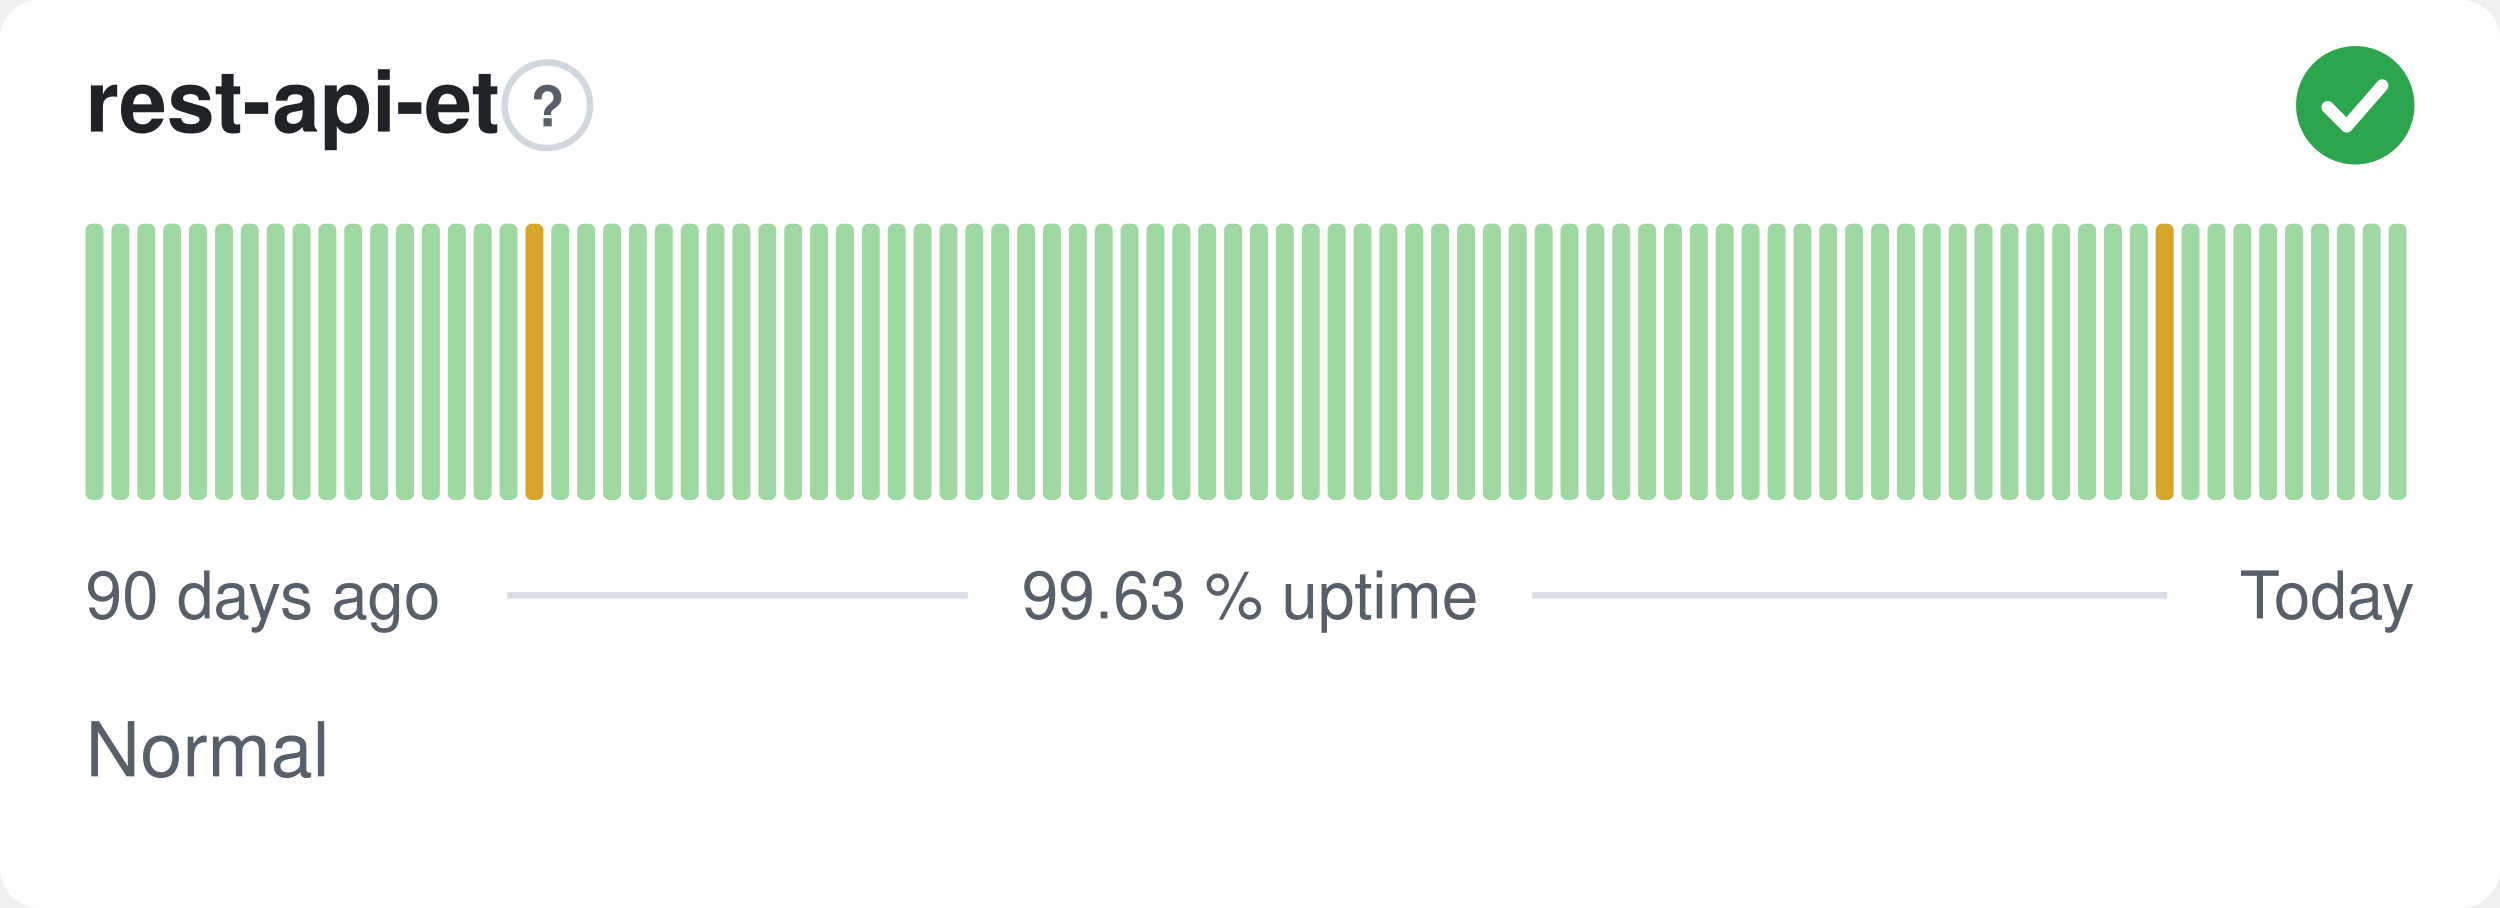
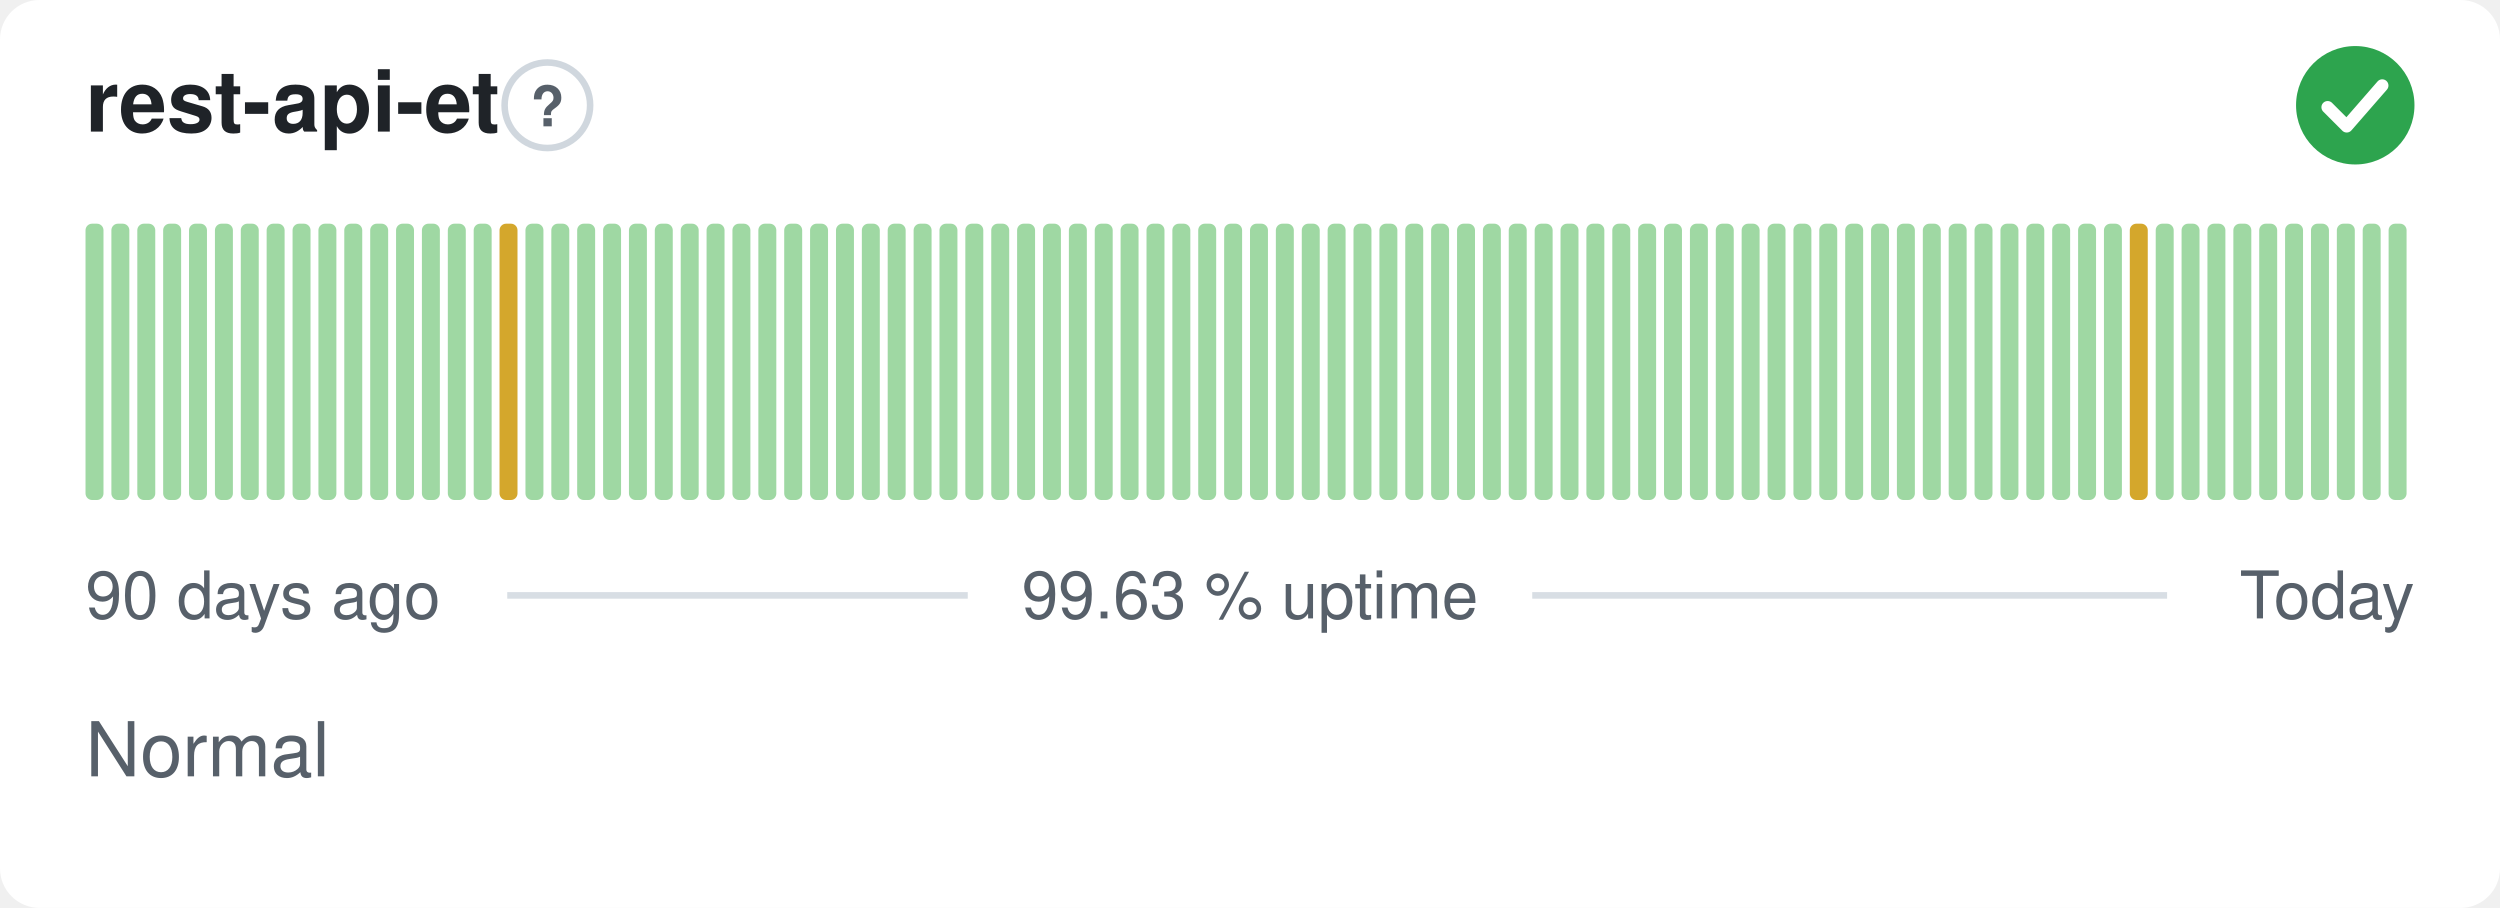
<svg xmlns="http://www.w3.org/2000/svg" width="380" height="138" viewBox="0 0 380 138" role="img" aria-label="rest-api-et: Normal, 99.63 % uptime over the last 90 days" font-family="-apple-system,BlinkMacSystemFont,'Segoe UI',Helvetica,Arial,sans-serif">
  <style>
    @media (prefers-color-scheme: dark) {
      .bg { fill: #0d1117 }
      .title { fill: #e6edf3 }
      .muted { fill: #8b949e }
      .hint { stroke: #30363d }
      .rule { stroke: #30363d }
      .nodata { fill: #21262d }
    }
  </style>
  <rect class="bg" width="380" height="138" rx="6" fill="#ffffff" />
  <text class="title" x="13" y="20" font-size="13" font-weight="600" fill="#1f2328">rest-api-et</text>
  <circle class="hint" cx="83.2" cy="16" r="6.5" fill="none" stroke="#d0d7de" stroke-width="1" />
  <text class="muted" x="83.2" y="19.2" text-anchor="middle" font-size="8.5" font-weight="700" fill="#57606a">?</text>
  <circle cx="358" cy="16" r="9" fill="#2da44e" />
  <path d="M353.80 16.30l2.90 2.90 5.40 -6.20" fill="none" stroke="#fff" stroke-width="1.89" stroke-linecap="round" stroke-linejoin="round" />
  <rect x="13.00" y="34.00" width="2.73" height="42.00" rx="1" fill="#9fd8a3" />
  <rect x="16.93" y="34.00" width="2.73" height="42.00" rx="1" fill="#9fd8a3" />
  <rect x="20.87" y="34.00" width="2.73" height="42.00" rx="1" fill="#9fd8a3" />
  <rect x="24.80" y="34.00" width="2.73" height="42.00" rx="1" fill="#9fd8a3" />
  <rect x="28.73" y="34.00" width="2.73" height="42.00" rx="1" fill="#9fd8a3" />
  <rect x="32.67" y="34.00" width="2.73" height="42.00" rx="1" fill="#9fd8a3" />
  <rect x="36.60" y="34.00" width="2.73" height="42.00" rx="1" fill="#9fd8a3" />
  <rect x="40.53" y="34.00" width="2.73" height="42.00" rx="1" fill="#9fd8a3" />
  <rect x="44.47" y="34.00" width="2.73" height="42.00" rx="1" fill="#9fd8a3" />
  <rect x="48.40" y="34.00" width="2.73" height="42.00" rx="1" fill="#9fd8a3" />
  <rect x="52.33" y="34.00" width="2.73" height="42.00" rx="1" fill="#9fd8a3" />
  <rect x="56.27" y="34.00" width="2.73" height="42.00" rx="1" fill="#9fd8a3" />
  <rect x="60.20" y="34.00" width="2.73" height="42.00" rx="1" fill="#9fd8a3" />
  <rect x="64.13" y="34.00" width="2.73" height="42.00" rx="1" fill="#9fd8a3" />
  <rect x="68.07" y="34.00" width="2.73" height="42.00" rx="1" fill="#9fd8a3" />
  <rect x="72.00" y="34.00" width="2.73" height="42.00" rx="1" fill="#9fd8a3" />
-   <rect x="75.93" y="34.00" width="2.73" height="42.00" rx="1" fill="#9fd8a3" />
-   <rect x="79.87" y="34.00" width="2.73" height="42.00" rx="1" fill="#d4a72c" />
+   <rect x="75.93" y="34.00" width="2.73" height="42.00" rx="1" fill="#d4a72c" />
+   <rect x="79.87" y="34.00" width="2.73" height="42.00" rx="1" fill="#9fd8a3" />
  <rect x="83.80" y="34.00" width="2.73" height="42.00" rx="1" fill="#9fd8a3" />
  <rect x="87.73" y="34.00" width="2.73" height="42.00" rx="1" fill="#9fd8a3" />
  <rect x="91.67" y="34.00" width="2.73" height="42.00" rx="1" fill="#9fd8a3" />
  <rect x="95.60" y="34.00" width="2.73" height="42.00" rx="1" fill="#9fd8a3" />
  <rect x="99.53" y="34.00" width="2.73" height="42.00" rx="1" fill="#9fd8a3" />
  <rect x="103.47" y="34.00" width="2.73" height="42.00" rx="1" fill="#9fd8a3" />
  <rect x="107.40" y="34.00" width="2.73" height="42.00" rx="1" fill="#9fd8a3" />
  <rect x="111.33" y="34.00" width="2.73" height="42.00" rx="1" fill="#9fd8a3" />
  <rect x="115.27" y="34.00" width="2.73" height="42.00" rx="1" fill="#9fd8a3" />
  <rect x="119.20" y="34.00" width="2.73" height="42.00" rx="1" fill="#9fd8a3" />
  <rect x="123.13" y="34.00" width="2.73" height="42.00" rx="1" fill="#9fd8a3" />
  <rect x="127.07" y="34.00" width="2.73" height="42.00" rx="1" fill="#9fd8a3" />
  <rect x="131.00" y="34.00" width="2.73" height="42.00" rx="1" fill="#9fd8a3" />
  <rect x="134.93" y="34.00" width="2.73" height="42.00" rx="1" fill="#9fd8a3" />
  <rect x="138.87" y="34.00" width="2.73" height="42.00" rx="1" fill="#9fd8a3" />
  <rect x="142.80" y="34.00" width="2.73" height="42.00" rx="1" fill="#9fd8a3" />
  <rect x="146.73" y="34.00" width="2.73" height="42.00" rx="1" fill="#9fd8a3" />
  <rect x="150.67" y="34.00" width="2.73" height="42.00" rx="1" fill="#9fd8a3" />
  <rect x="154.60" y="34.00" width="2.73" height="42.00" rx="1" fill="#9fd8a3" />
  <rect x="158.53" y="34.00" width="2.73" height="42.00" rx="1" fill="#9fd8a3" />
  <rect x="162.47" y="34.00" width="2.73" height="42.00" rx="1" fill="#9fd8a3" />
  <rect x="166.40" y="34.00" width="2.73" height="42.00" rx="1" fill="#9fd8a3" />
  <rect x="170.33" y="34.00" width="2.73" height="42.00" rx="1" fill="#9fd8a3" />
  <rect x="174.27" y="34.00" width="2.73" height="42.00" rx="1" fill="#9fd8a3" />
  <rect x="178.20" y="34.00" width="2.73" height="42.00" rx="1" fill="#9fd8a3" />
  <rect x="182.13" y="34.00" width="2.73" height="42.00" rx="1" fill="#9fd8a3" />
  <rect x="186.07" y="34.00" width="2.73" height="42.00" rx="1" fill="#9fd8a3" />
  <rect x="190.00" y="34.00" width="2.73" height="42.00" rx="1" fill="#9fd8a3" />
  <rect x="193.93" y="34.00" width="2.73" height="42.00" rx="1" fill="#9fd8a3" />
  <rect x="197.87" y="34.00" width="2.73" height="42.00" rx="1" fill="#9fd8a3" />
  <rect x="201.80" y="34.00" width="2.73" height="42.00" rx="1" fill="#9fd8a3" />
  <rect x="205.73" y="34.00" width="2.73" height="42.00" rx="1" fill="#9fd8a3" />
  <rect x="209.67" y="34.00" width="2.73" height="42.00" rx="1" fill="#9fd8a3" />
  <rect x="213.60" y="34.00" width="2.73" height="42.00" rx="1" fill="#9fd8a3" />
  <rect x="217.53" y="34.00" width="2.73" height="42.00" rx="1" fill="#9fd8a3" />
  <rect x="221.47" y="34.00" width="2.73" height="42.00" rx="1" fill="#9fd8a3" />
  <rect x="225.40" y="34.00" width="2.73" height="42.00" rx="1" fill="#9fd8a3" />
  <rect x="229.33" y="34.00" width="2.73" height="42.00" rx="1" fill="#9fd8a3" />
  <rect x="233.27" y="34.00" width="2.73" height="42.00" rx="1" fill="#9fd8a3" />
  <rect x="237.20" y="34.00" width="2.73" height="42.00" rx="1" fill="#9fd8a3" />
  <rect x="241.13" y="34.00" width="2.73" height="42.00" rx="1" fill="#9fd8a3" />
  <rect x="245.07" y="34.00" width="2.73" height="42.00" rx="1" fill="#9fd8a3" />
  <rect x="249.00" y="34.00" width="2.73" height="42.00" rx="1" fill="#9fd8a3" />
  <rect x="252.93" y="34.00" width="2.73" height="42.00" rx="1" fill="#9fd8a3" />
  <rect x="256.87" y="34.00" width="2.73" height="42.00" rx="1" fill="#9fd8a3" />
  <rect x="260.80" y="34.00" width="2.73" height="42.00" rx="1" fill="#9fd8a3" />
  <rect x="264.73" y="34.00" width="2.73" height="42.00" rx="1" fill="#9fd8a3" />
  <rect x="268.67" y="34.00" width="2.73" height="42.00" rx="1" fill="#9fd8a3" />
  <rect x="272.60" y="34.00" width="2.73" height="42.00" rx="1" fill="#9fd8a3" />
  <rect x="276.53" y="34.00" width="2.73" height="42.00" rx="1" fill="#9fd8a3" />
  <rect x="280.47" y="34.00" width="2.73" height="42.00" rx="1" fill="#9fd8a3" />
  <rect x="284.40" y="34.00" width="2.73" height="42.00" rx="1" fill="#9fd8a3" />
  <rect x="288.33" y="34.00" width="2.73" height="42.00" rx="1" fill="#9fd8a3" />
  <rect x="292.27" y="34.00" width="2.73" height="42.00" rx="1" fill="#9fd8a3" />
  <rect x="296.20" y="34.00" width="2.73" height="42.00" rx="1" fill="#9fd8a3" />
  <rect x="300.13" y="34.00" width="2.73" height="42.00" rx="1" fill="#9fd8a3" />
  <rect x="304.07" y="34.00" width="2.73" height="42.00" rx="1" fill="#9fd8a3" />
  <rect x="308.00" y="34.00" width="2.73" height="42.00" rx="1" fill="#9fd8a3" />
  <rect x="311.93" y="34.00" width="2.73" height="42.00" rx="1" fill="#9fd8a3" />
  <rect x="315.87" y="34.00" width="2.73" height="42.00" rx="1" fill="#9fd8a3" />
  <rect x="319.80" y="34.00" width="2.73" height="42.00" rx="1" fill="#9fd8a3" />
-   <rect x="323.73" y="34.00" width="2.73" height="42.00" rx="1" fill="#9fd8a3" />
-   <rect x="327.67" y="34.00" width="2.73" height="42.00" rx="1" fill="#d4a72c" />
+   <rect x="323.73" y="34.00" width="2.73" height="42.00" rx="1" fill="#d4a72c" />
+   <rect x="327.67" y="34.00" width="2.73" height="42.00" rx="1" fill="#9fd8a3" />
  <rect x="331.60" y="34.00" width="2.73" height="42.00" rx="1" fill="#9fd8a3" />
  <rect x="335.53" y="34.00" width="2.73" height="42.00" rx="1" fill="#9fd8a3" />
  <rect x="339.47" y="34.00" width="2.73" height="42.00" rx="1" fill="#9fd8a3" />
  <rect x="343.40" y="34.00" width="2.73" height="42.00" rx="1" fill="#9fd8a3" />
  <rect x="347.33" y="34.00" width="2.73" height="42.00" rx="1" fill="#9fd8a3" />
  <rect x="351.27" y="34.00" width="2.73" height="42.00" rx="1" fill="#9fd8a3" />
  <rect x="355.20" y="34.00" width="2.73" height="42.00" rx="1" fill="#9fd8a3" />
  <rect x="359.13" y="34.00" width="2.73" height="42.00" rx="1" fill="#9fd8a3" />
  <rect x="363.07" y="34.00" width="2.73" height="42.00" rx="1" fill="#9fd8a3" />
  <text class="muted" x="13" y="94" font-size="10" fill="#57606a">90 days ago</text>
  <text class="muted" x="190" y="94" text-anchor="middle" font-size="10" fill="#57606a">99.63 % uptime</text>
  <text class="muted" x="367" y="94" text-anchor="end" font-size="10" fill="#57606a">Today</text>
  <line class="rule" x1="77.1" y1="90.5" x2="147.1" y2="90.5" stroke="#d8dee4" stroke-width="1" />
  <line class="rule" x1="232.9" y1="90.5" x2="329.4" y2="90.5" stroke="#d8dee4" stroke-width="1" />
  <text class="muted" x="13" y="118" font-size="11.5" fill="#57606a">Normal</text>
</svg>
